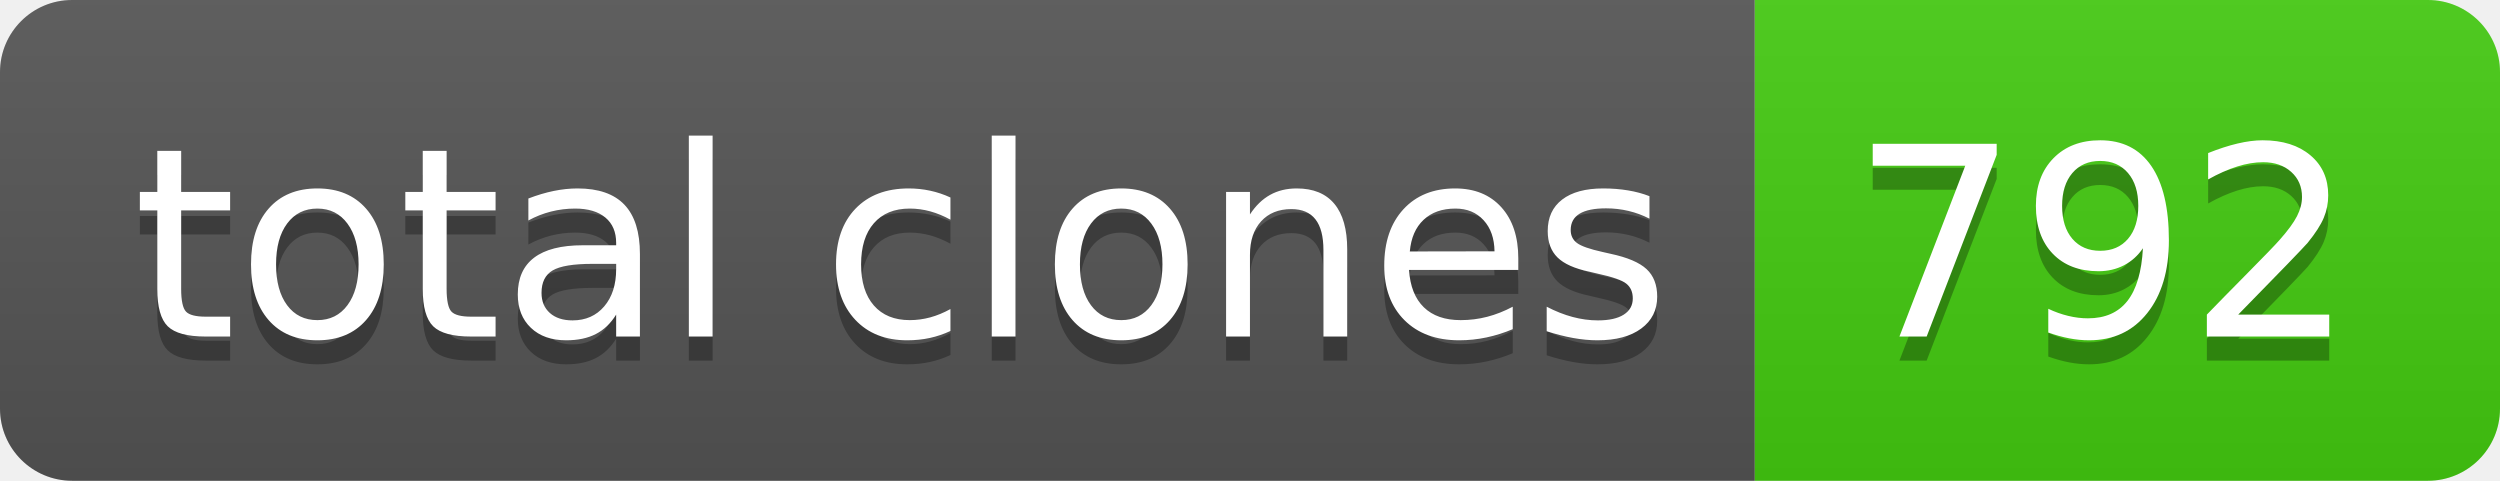
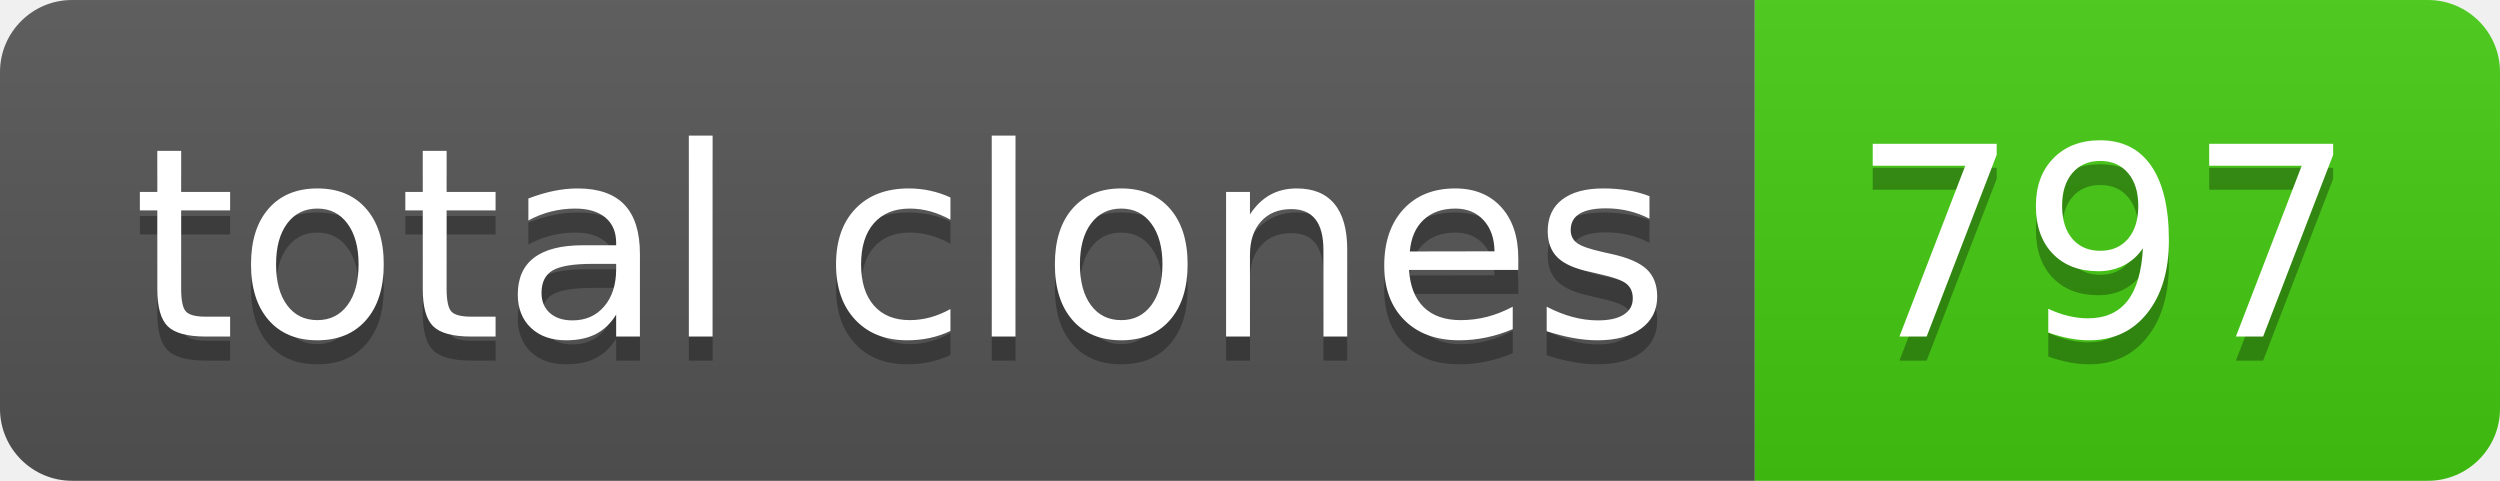
- <svg xmlns="http://www.w3.org/2000/svg" width="104" height="20" role="img" aria-label="total clones: 792">
+ <svg xmlns="http://www.w3.org/2000/svg" width="104" height="20" role="img" aria-label="total clones: 797">
  <linearGradient id="s" x2="0" y2="100%">
    <stop offset="0" stop-color="#bbb" stop-opacity=".1" />
    <stop offset="1" stop-opacity=".1" />
  </linearGradient>
  <clipPath id="r">
    <rect width="104" height="20" rx="3" fill="#fff" />
  </clipPath>
  <g clip-path="url(#r)">
    <rect width="73" height="20" fill="#555" />
    <rect x="73" width="31" height="20" fill="#4c1" />
    <rect width="104" height="20" fill="url(#s)" />
  </g>
  <g fill="#fff" text-anchor="middle" font-family="Verdana,Geneva,DejaVu Sans,sans-serif" text-rendering="geometricPrecision" font-size="110">
    <text aria-hidden="true" x="375" y="150" fill="#010101" fill-opacity=".3" transform="scale(.1)" textLength="630">total clones</text>
    <text x="375" y="140" transform="scale(.1)" fill="#fff" textLength="630">total clones</text>
-     <text aria-hidden="true" x="875" y="150" fill="#010101" fill-opacity=".3" transform="scale(.1)" textLength="210">792</text>
-     <text x="875" y="140" transform="scale(.1)" fill="#fff" textLength="210">792</text>
+     <text aria-hidden="true" x="875" y="150" fill="#010101" fill-opacity=".3" transform="scale(.1)" textLength="210">797</text>
+     <text x="875" y="140" transform="scale(.1)" fill="#fff" textLength="210">797</text>
  </g>
</svg>
